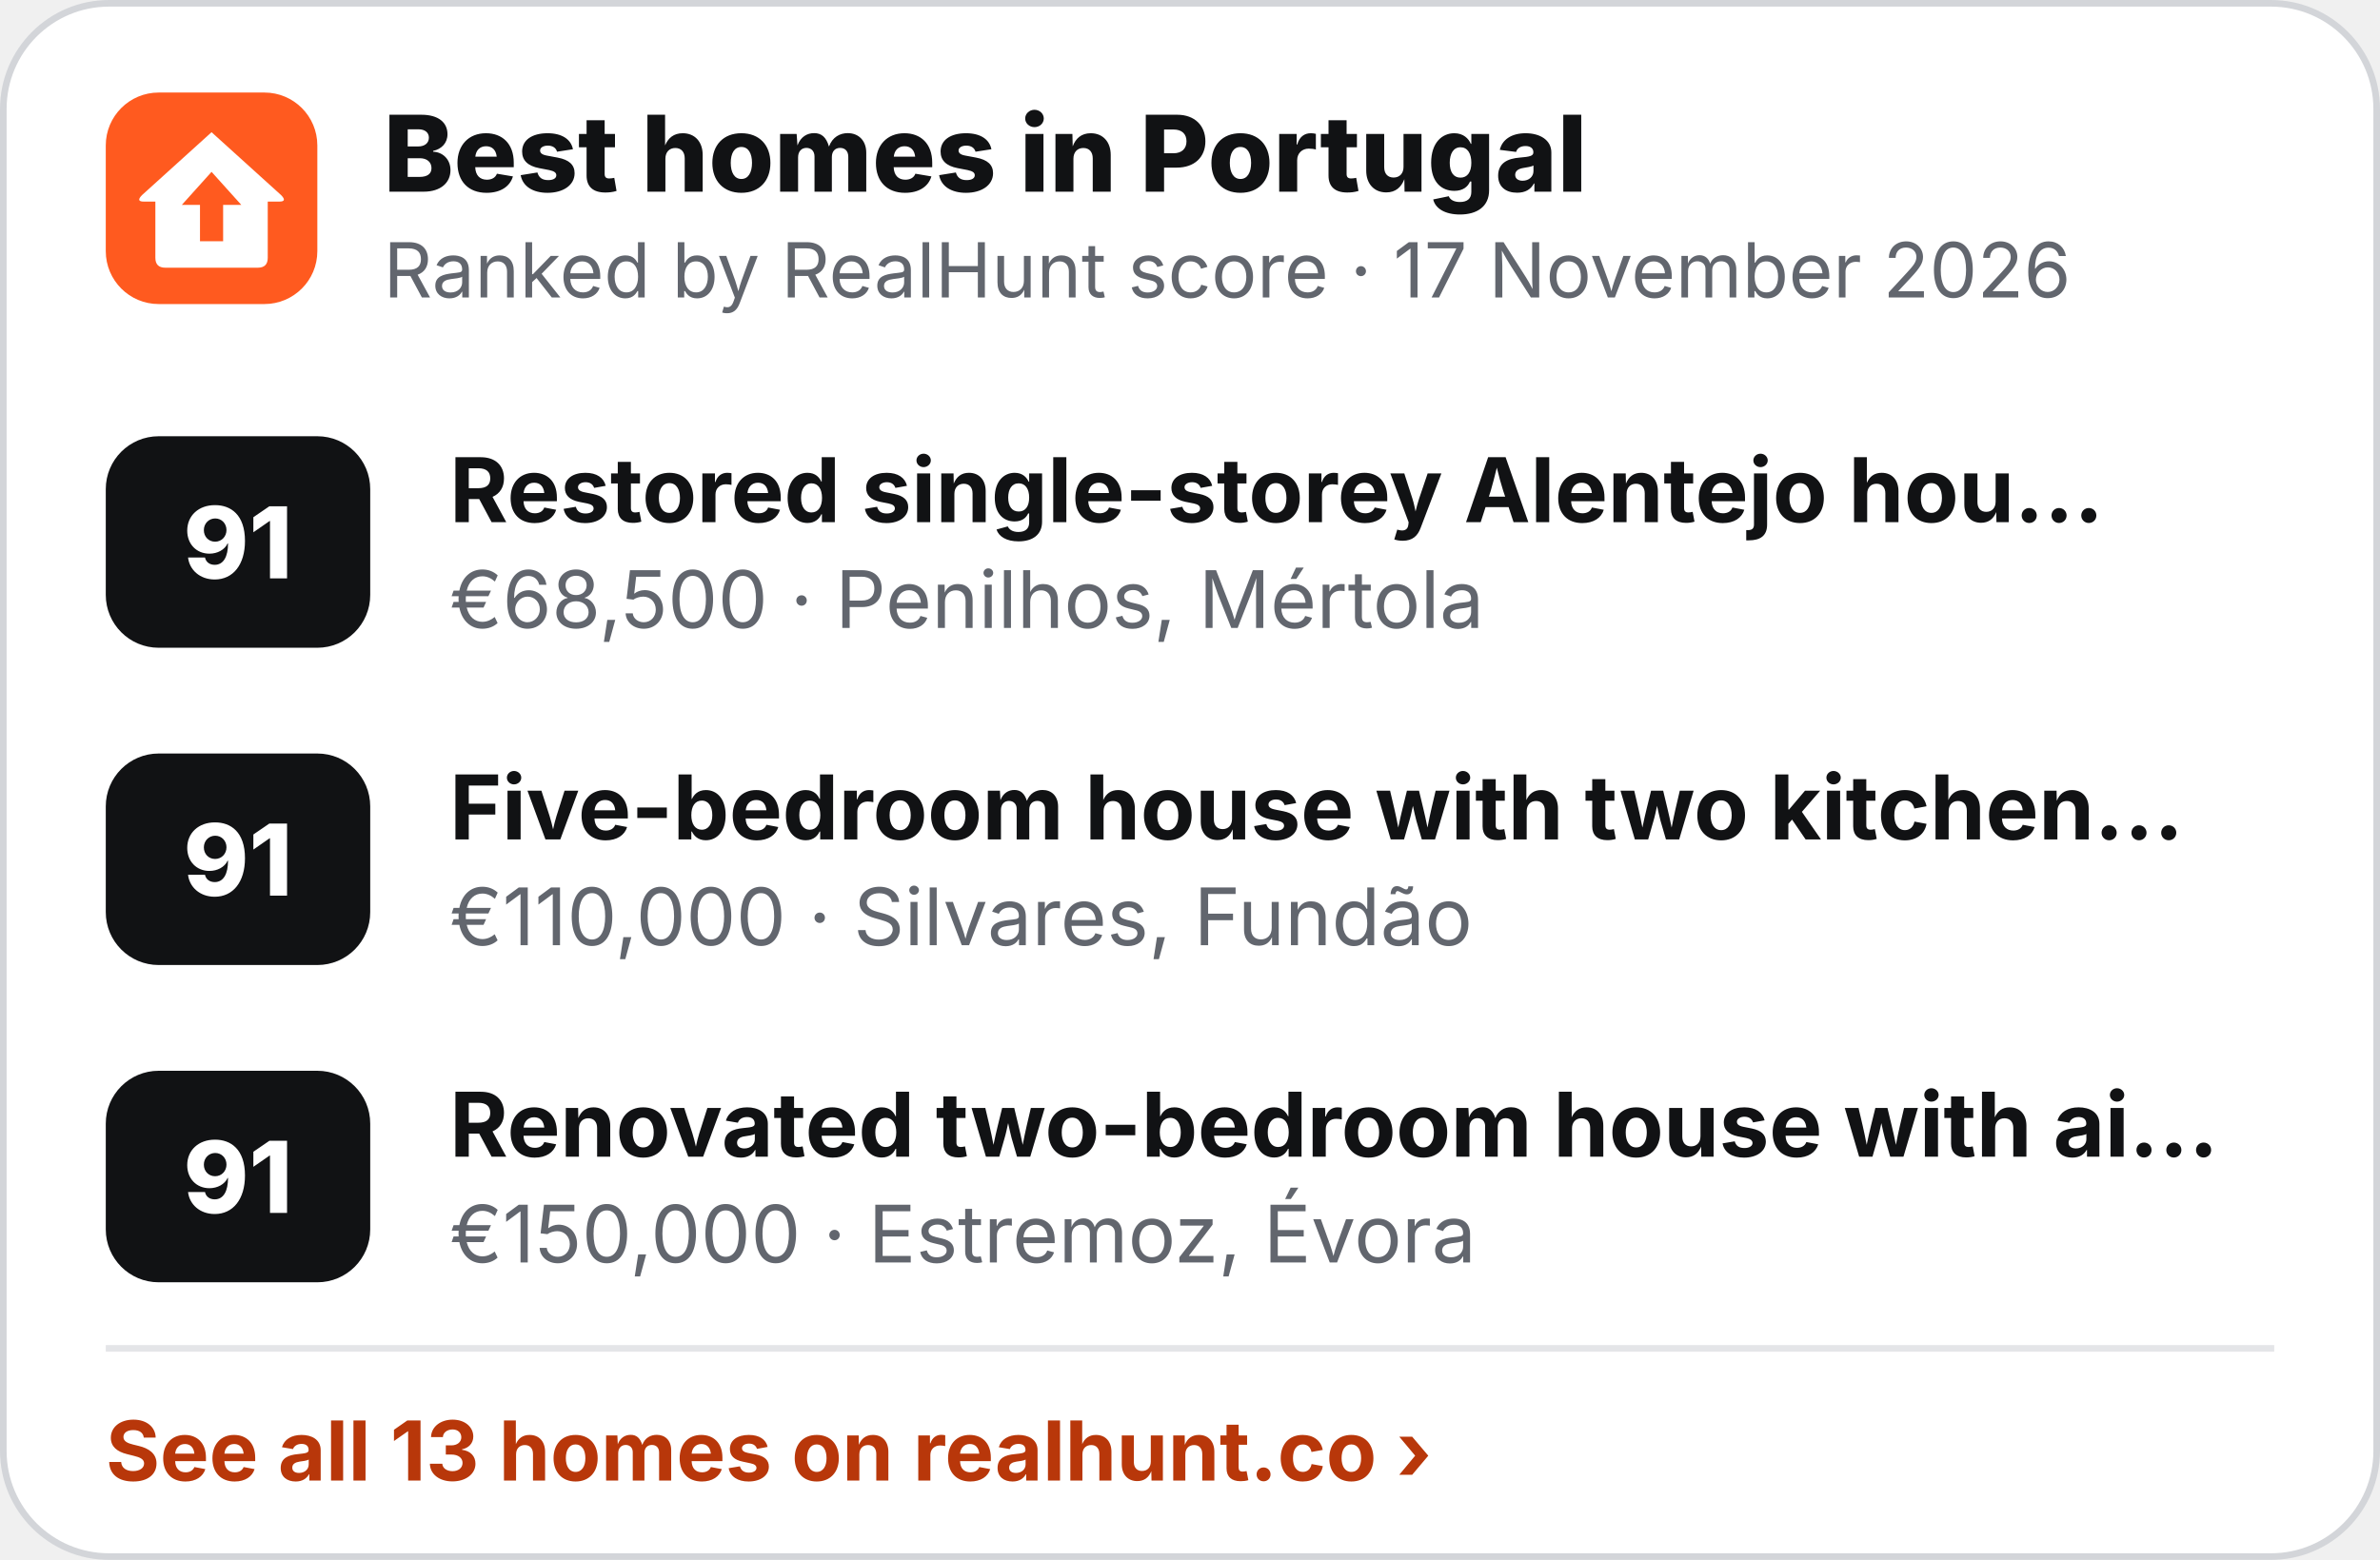
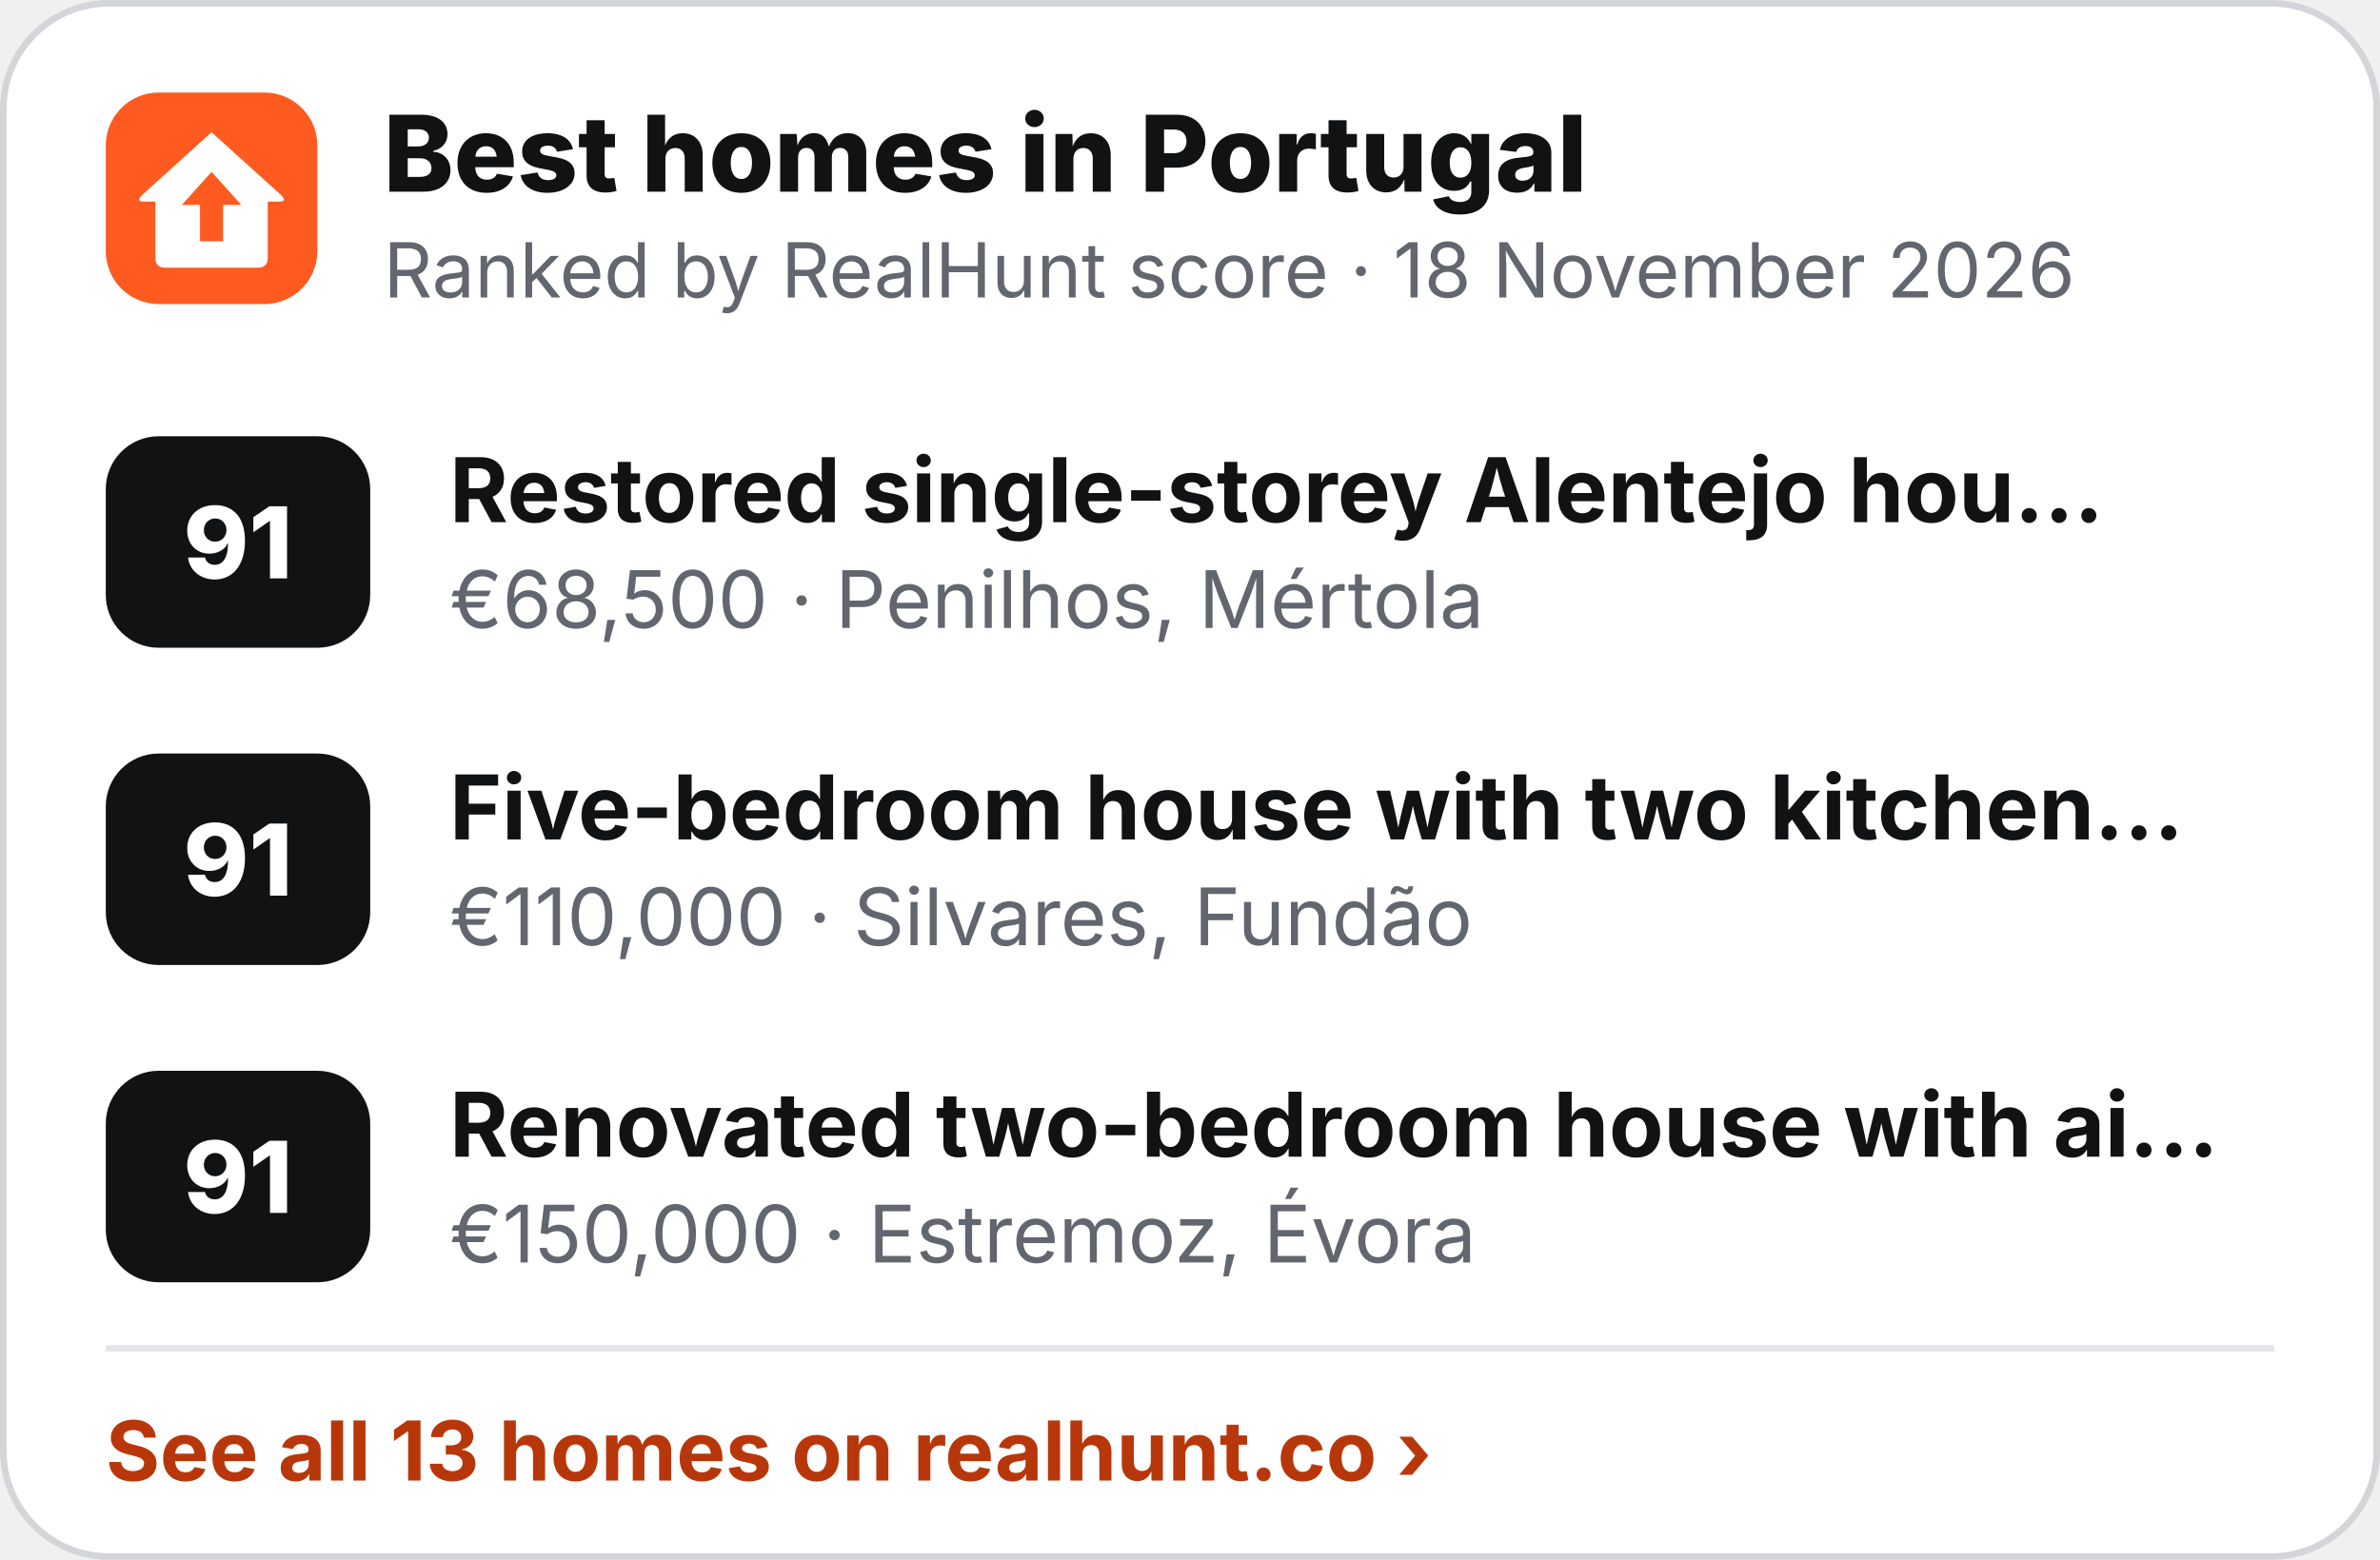
<svg xmlns="http://www.w3.org/2000/svg" width="360" height="236" viewBox="0 0 360 236" role="img" aria-label="Best homes in Portugal">
  <rect x=".5" y=".5" width="359" height="235" rx="16" fill="#fff" stroke="#D3D5D9" />
  <g transform="translate(16 14) scale(.5)">
    <rect width="64" height="64" rx="16" fill="#FF5A1F" />
    <path d="M32 12 L53 31 Q55 33 52.5 33 L49 33 L49 50 Q49 53 46 53 L18 53 Q15 53 15 50 L15 33 L11.5 33 Q9 33 11 31 Z" fill="#fff" />
    <path d="M32 24 L41 34 L35.5 34 L35.5 45 L28.5 45 L28.5 34 L23 34 Z" fill="#FF5A1F" />
  </g>
  <text x="58" y="29" font-family="Inter,'Segoe UI',Helvetica,Arial,sans-serif" font-size="16" font-weight="800" fill="#111214">Best homes in Portugal</text>
-   <text x="58" y="45" font-family="Inter,'Segoe UI',Helvetica,Arial,sans-serif" font-size="11.5" fill="#62666E">Ranked by RealHunt score · 17 November 2026</text>
+   <text x="58" y="45" font-family="Inter,'Segoe UI',Helvetica,Arial,sans-serif" font-size="11.5" fill="#62666E">Ranked by RealHunt score · 18 November 2026</text>
  <rect x="16" y="66" width="40" height="32" rx="8" fill="#111214" />
  <text x="36" y="87.5" text-anchor="middle" font-family="Inter,'Segoe UI',Helvetica,Arial,sans-serif" font-size="15" font-weight="800" fill="#fff">91</text>
  <text x="68" y="79" font-family="Inter,'Segoe UI',Helvetica,Arial,sans-serif" font-size="13.5" font-weight="700" fill="#111214">Restored single-storey Alentejo hou…</text>
  <text x="68" y="95" font-family="Inter,'Segoe UI',Helvetica,Arial,sans-serif" font-size="12" fill="#62666E">€68,500 · Penilhos, Mértola</text>
  <rect x="16" y="114" width="40" height="32" rx="8" fill="#111214" />
  <text x="36" y="135.5" text-anchor="middle" font-family="Inter,'Segoe UI',Helvetica,Arial,sans-serif" font-size="15" font-weight="800" fill="#fff">91</text>
  <text x="68" y="127" font-family="Inter,'Segoe UI',Helvetica,Arial,sans-serif" font-size="13.5" font-weight="700" fill="#111214">Five-bedroom house with two kitchen…</text>
  <text x="68" y="143" font-family="Inter,'Segoe UI',Helvetica,Arial,sans-serif" font-size="12" fill="#62666E">€110,000 · Silvares, Fundão</text>
  <rect x="16" y="162" width="40" height="32" rx="8" fill="#111214" />
  <text x="36" y="183.5" text-anchor="middle" font-family="Inter,'Segoe UI',Helvetica,Arial,sans-serif" font-size="15" font-weight="800" fill="#fff">91</text>
  <text x="68" y="175" font-family="Inter,'Segoe UI',Helvetica,Arial,sans-serif" font-size="13.5" font-weight="700" fill="#111214">Renovated two-bedroom house with ai…</text>
  <text x="68" y="191" font-family="Inter,'Segoe UI',Helvetica,Arial,sans-serif" font-size="12" fill="#62666E">€150,000 · Estremoz, Évora</text>
  <line x1="16" y1="204" x2="344" y2="204" stroke="#E4E5E8" />
  <text x="16" y="224" font-family="Inter,'Segoe UI',Helvetica,Arial,sans-serif" font-size="12.5" font-weight="700" fill="#B8370A">See all 13 homes on realhunt.co ›</text>
</svg>
